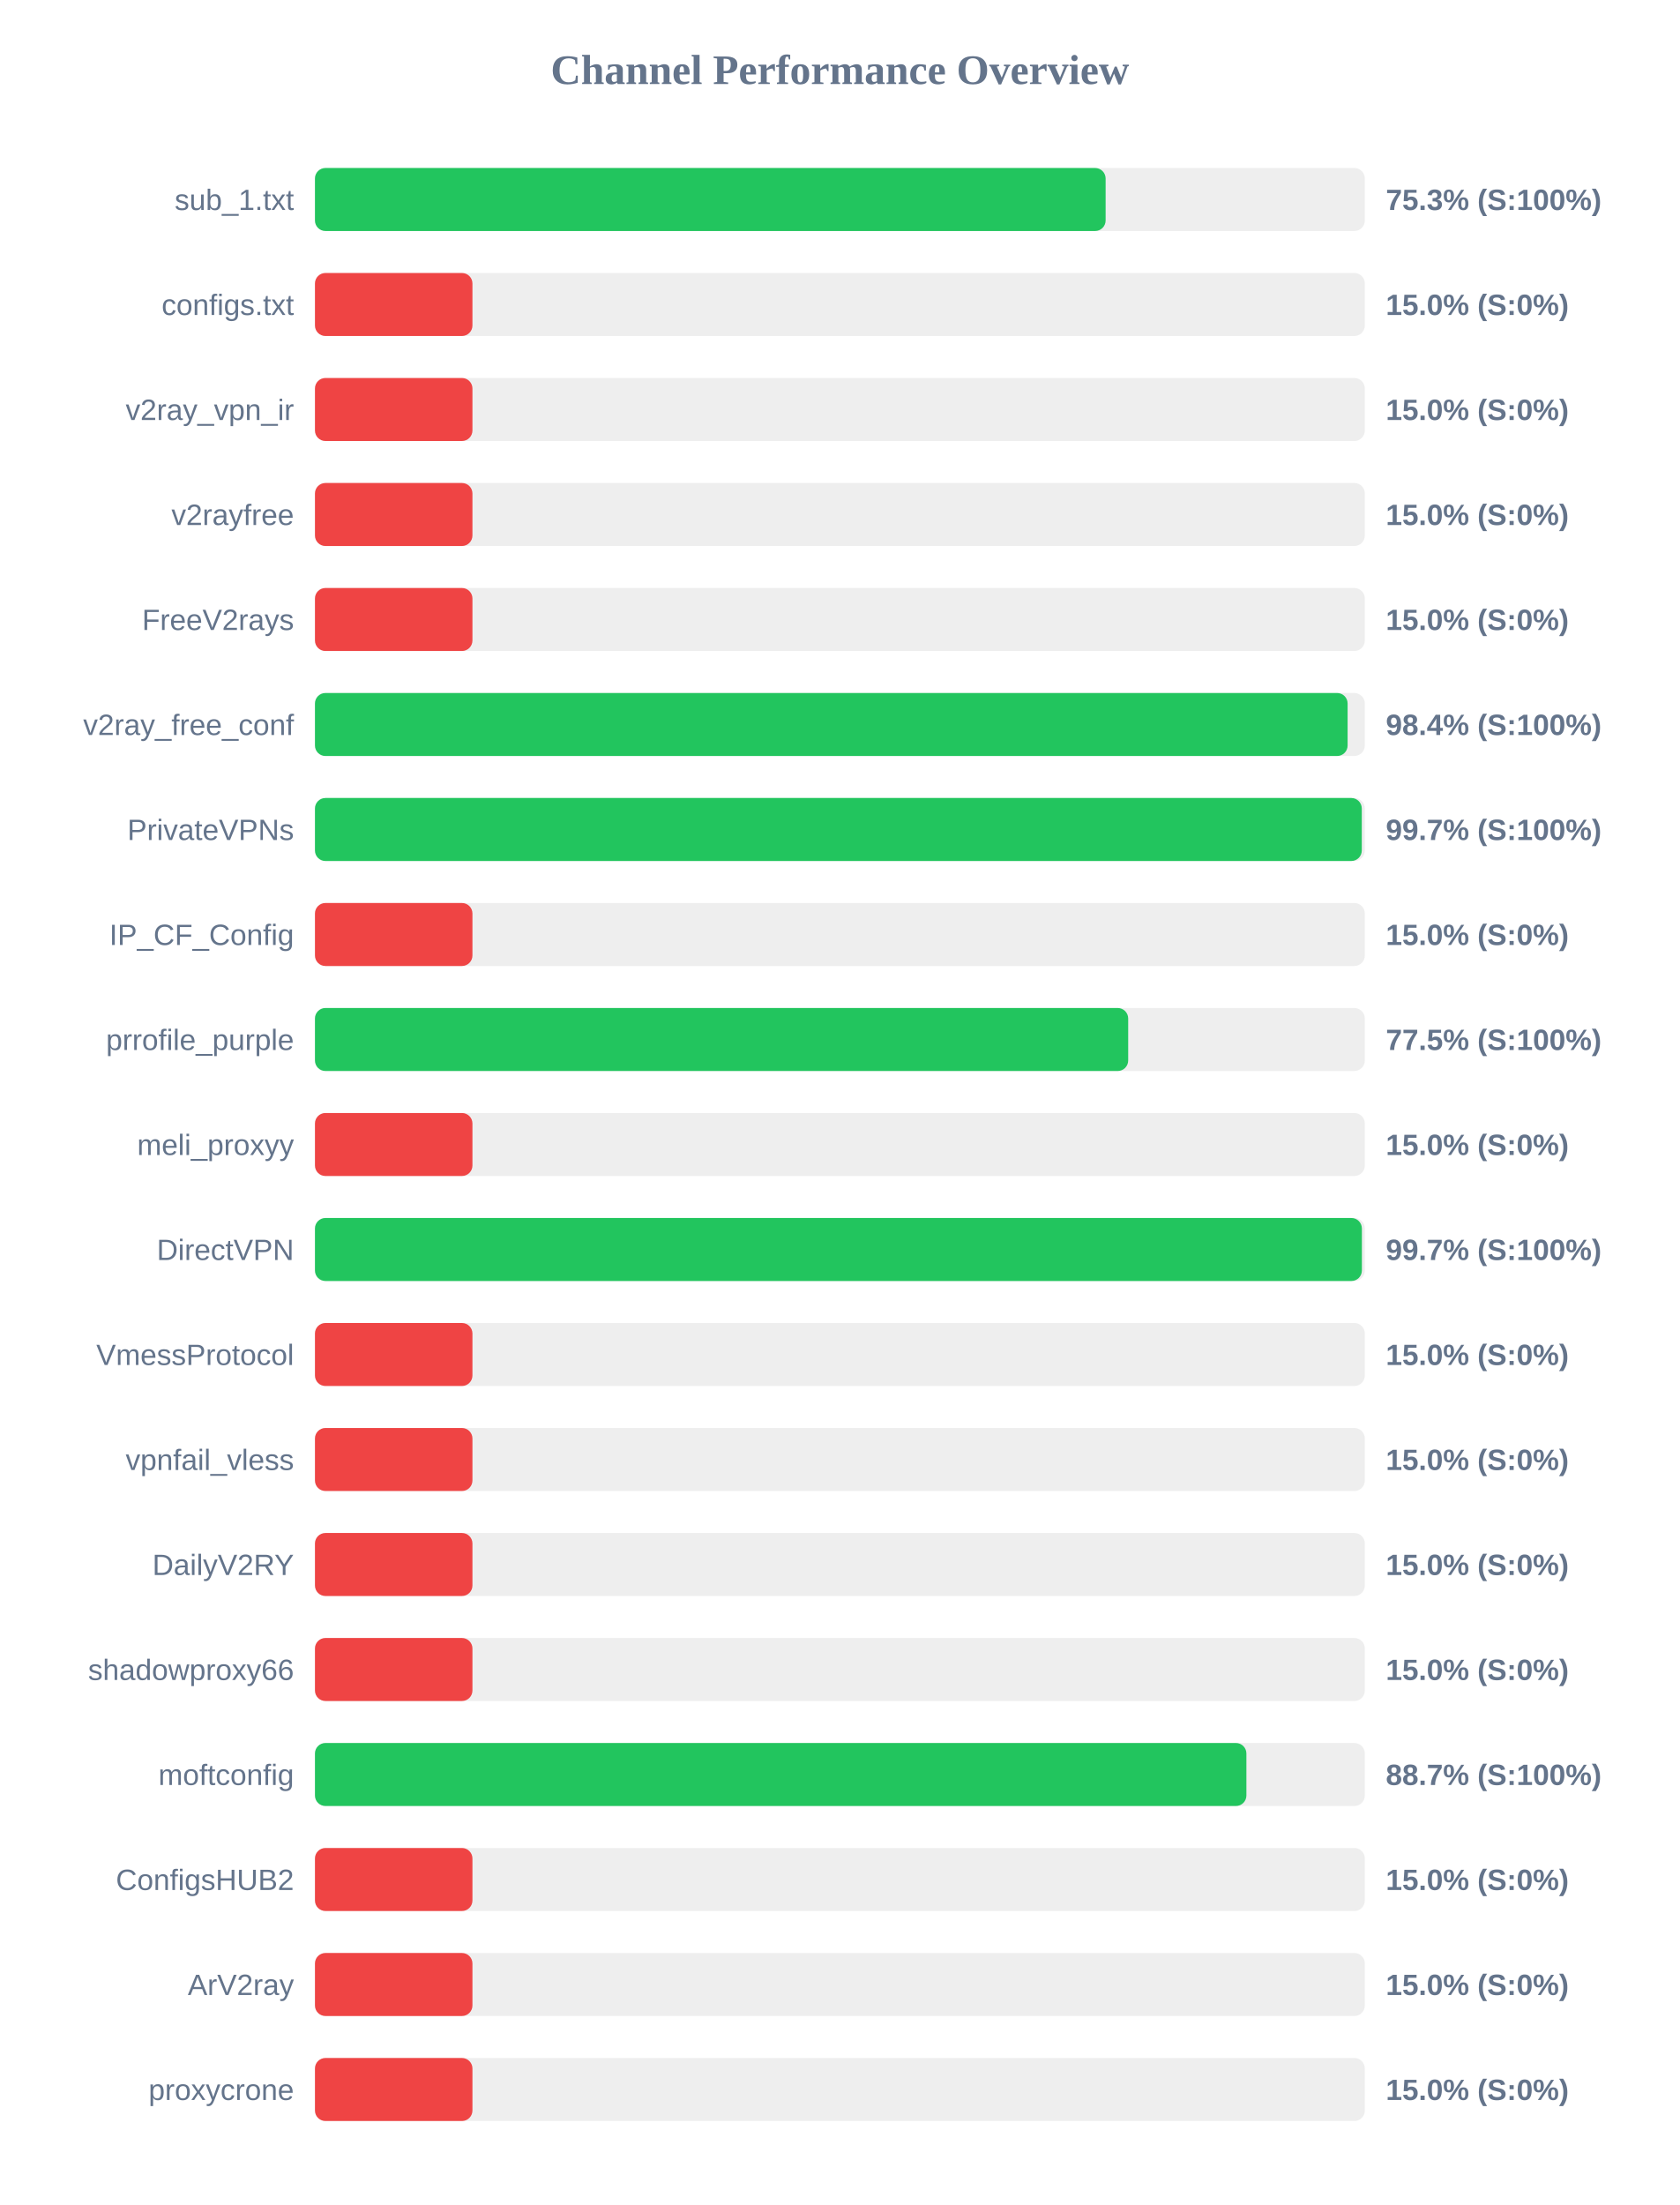
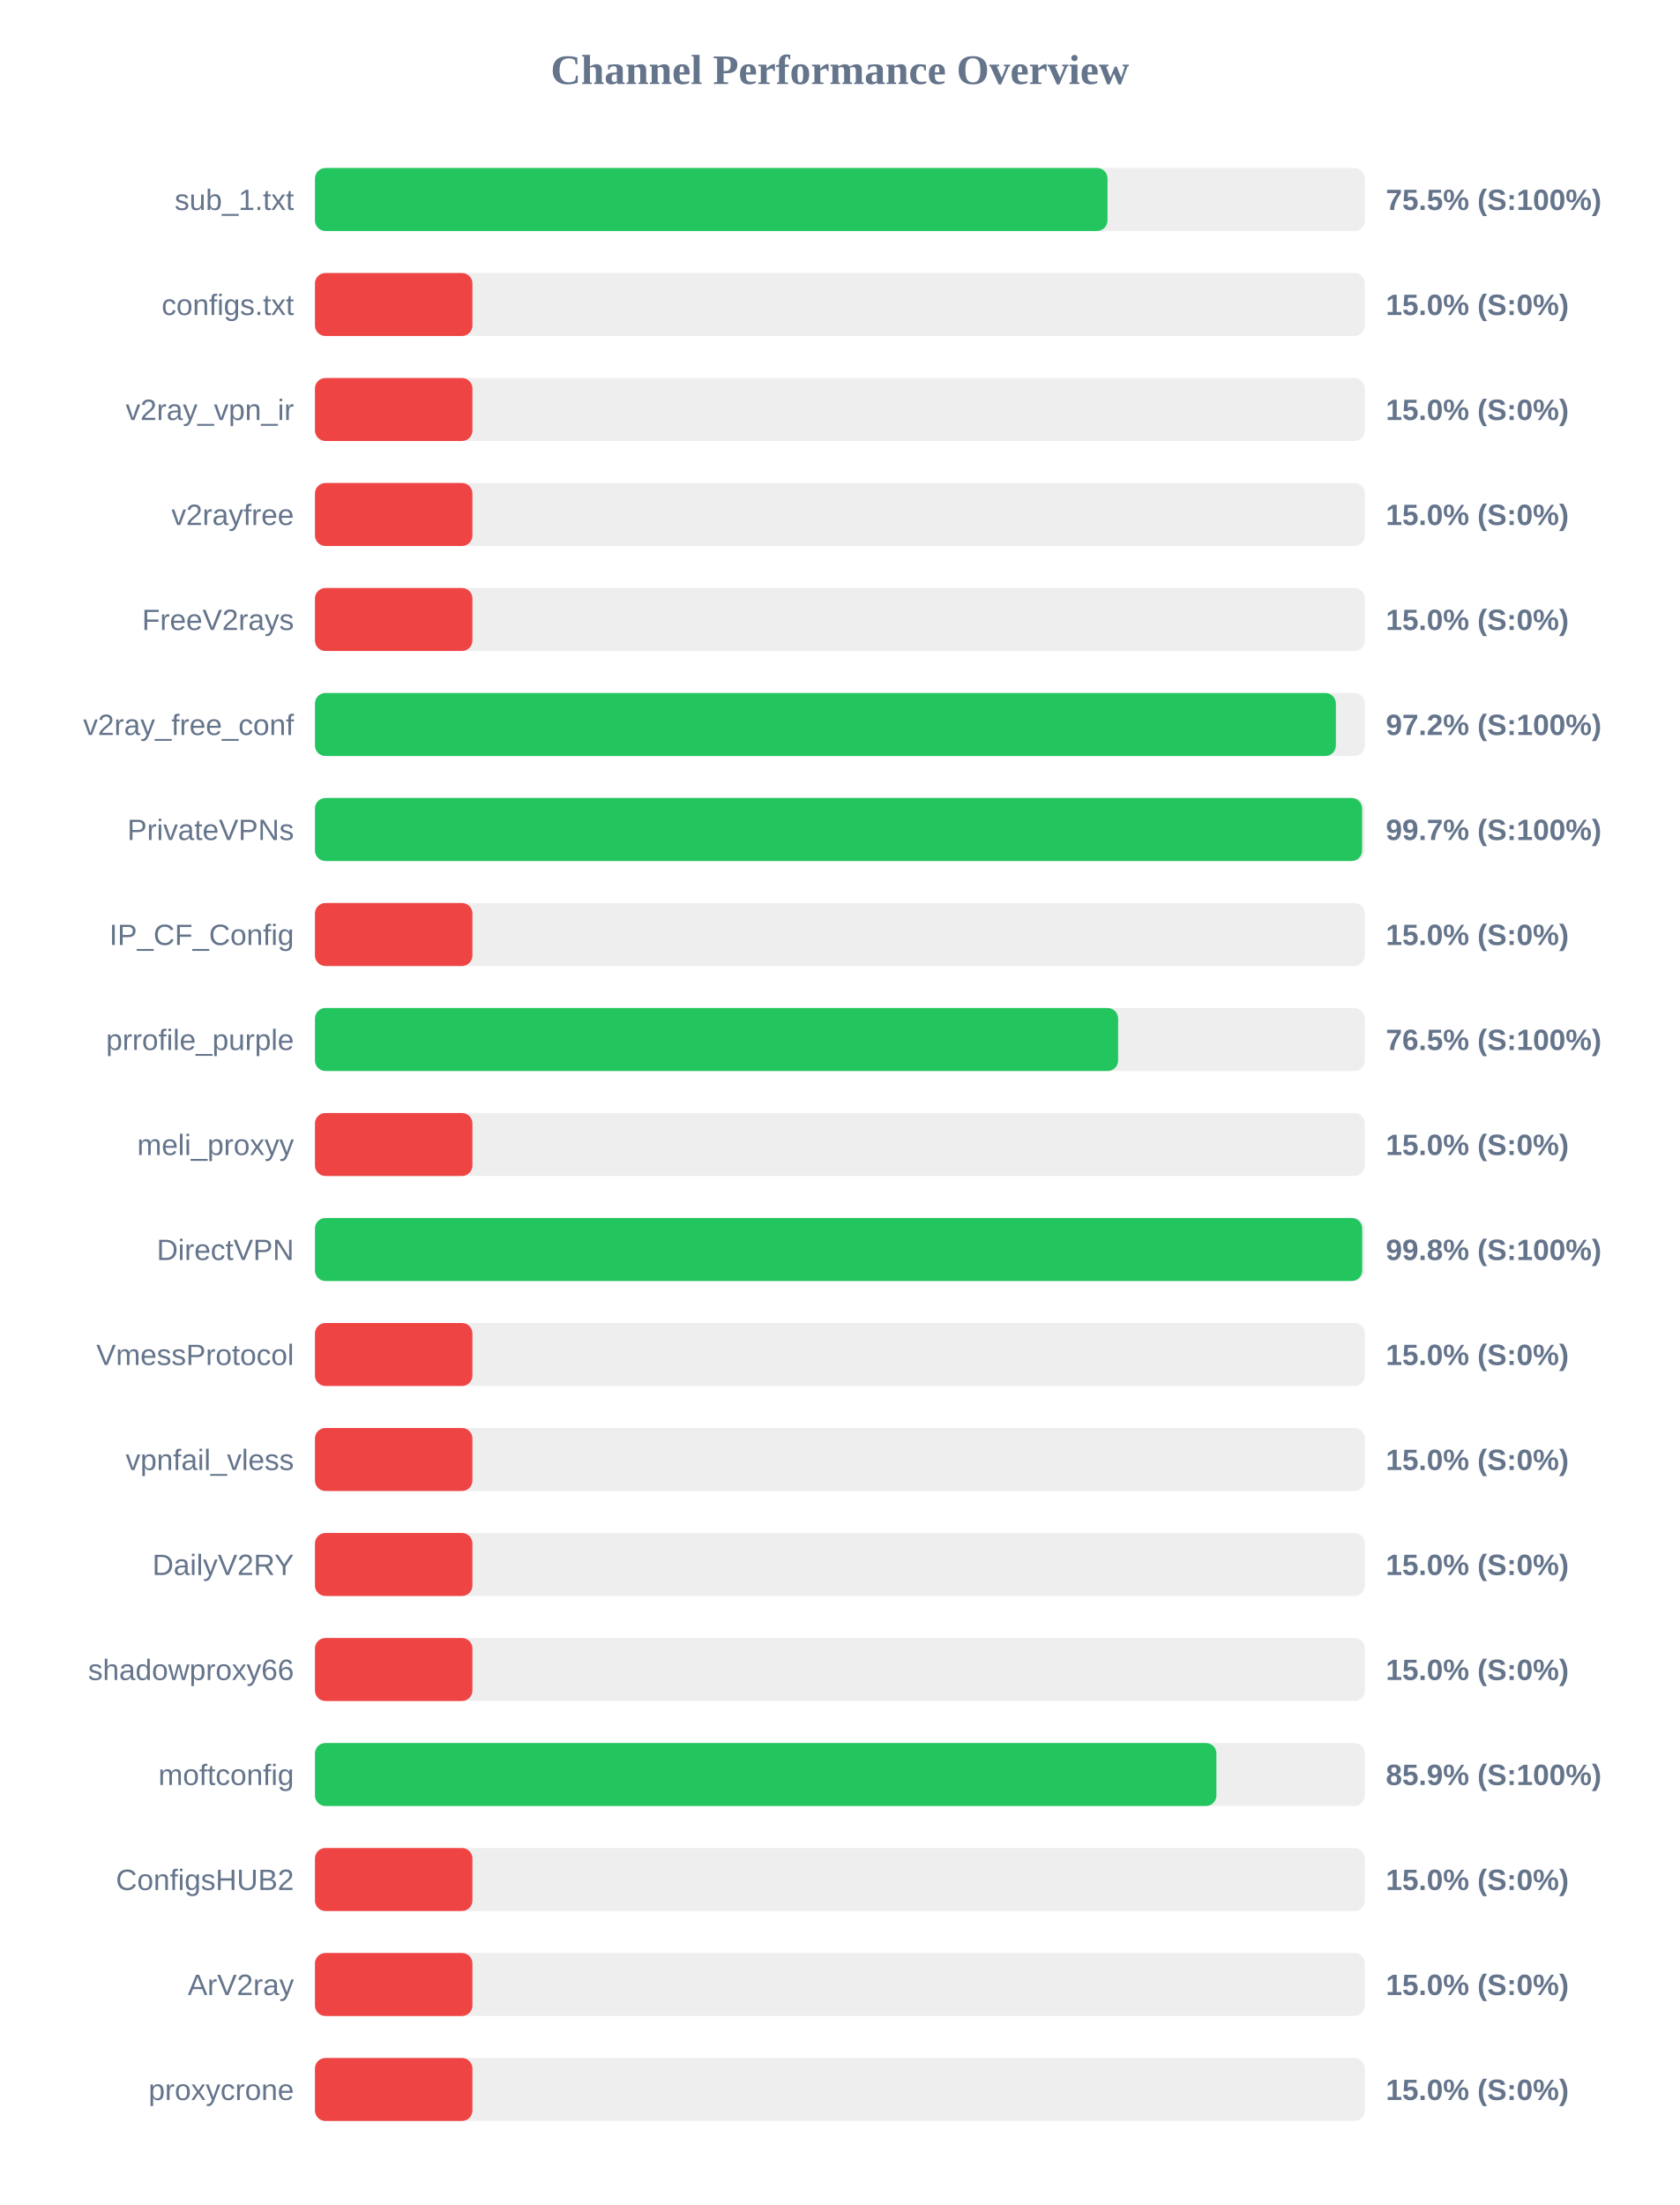
<svg xmlns="http://www.w3.org/2000/svg" width="800" height="1050" version="1.1">
  <style>
        .row { font: 14px Arial; fill: #64748b; }
        .score { font: bold 14px Arial; fill: #64748b; }
    </style>
  <text x="400" y="40" text-anchor="middle" font-size="20px" font-weight="bold" fill="#64748b">Channel Performance Overview</text>
  <rect x="150" y="80" width="500" height="30" fill="#eee" rx="5" />
-   <rect x="150" y="80" width="376.55" height="30" fill="#22c55e" rx="5" />
+   <rect x="150" y="80" width="377.45" height="30" fill="#22c55e" rx="5" />
  <text x="140" y="100" text-anchor="end" class="row">sub_1.txt</text>
-   <text x="660" y="100" text-anchor="start" class="score">75.3% (S:100%)</text>
+   <text x="660" y="100" text-anchor="start" class="score">75.5% (S:100%)</text>
  <rect x="150" y="130" width="500" height="30" fill="#eee" rx="5" />
  <rect x="150" y="130" width="75.0" height="30" fill="#ef4444" rx="5" />
  <text x="140" y="150" text-anchor="end" class="row">configs.txt</text>
  <text x="660" y="150" text-anchor="start" class="score">15.0% (S:0%)</text>
  <rect x="150" y="180" width="500" height="30" fill="#eee" rx="5" />
  <rect x="150" y="180" width="75.0" height="30" fill="#ef4444" rx="5" />
  <text x="140" y="200" text-anchor="end" class="row">v2ray_vpn_ir</text>
  <text x="660" y="200" text-anchor="start" class="score">15.0% (S:0%)</text>
  <rect x="150" y="230" width="500" height="30" fill="#eee" rx="5" />
  <rect x="150" y="230" width="75.0" height="30" fill="#ef4444" rx="5" />
  <text x="140" y="250" text-anchor="end" class="row">v2rayfree</text>
  <text x="660" y="250" text-anchor="start" class="score">15.0% (S:0%)</text>
  <rect x="150" y="280" width="500" height="30" fill="#eee" rx="5" />
  <rect x="150" y="280" width="75.0" height="30" fill="#ef4444" rx="5" />
  <text x="140" y="300" text-anchor="end" class="row">FreeV2rays</text>
  <text x="660" y="300" text-anchor="start" class="score">15.0% (S:0%)</text>
  <rect x="150" y="330" width="500" height="30" fill="#eee" rx="5" />
-   <rect x="150" y="330" width="491.8" height="30" fill="#22c55e" rx="5" />
+   <rect x="150" y="330" width="486.2" height="30" fill="#22c55e" rx="5" />
  <text x="140" y="350" text-anchor="end" class="row">v2ray_free_conf</text>
-   <text x="660" y="350" text-anchor="start" class="score">98.4% (S:100%)</text>
+   <text x="660" y="350" text-anchor="start" class="score">97.2% (S:100%)</text>
  <rect x="150" y="380" width="500" height="30" fill="#eee" rx="5" />
-   <rect x="150" y="380" width="498.55" height="30" fill="#22c55e" rx="5" />
+   <rect x="150" y="380" width="498.7" height="30" fill="#22c55e" rx="5" />
  <text x="140" y="400" text-anchor="end" class="row">PrivateVPNs</text>
  <text x="660" y="400" text-anchor="start" class="score">99.7% (S:100%)</text>
  <rect x="150" y="430" width="500" height="30" fill="#eee" rx="5" />
  <rect x="150" y="430" width="75.0" height="30" fill="#ef4444" rx="5" />
  <text x="140" y="450" text-anchor="end" class="row">IP_CF_Config</text>
  <text x="660" y="450" text-anchor="start" class="score">15.0% (S:0%)</text>
  <rect x="150" y="480" width="500" height="30" fill="#eee" rx="5" />
-   <rect x="150" y="480" width="387.3" height="30" fill="#22c55e" rx="5" />
+   <rect x="150" y="480" width="382.5" height="30" fill="#22c55e" rx="5" />
  <text x="140" y="500" text-anchor="end" class="row">prrofile_purple</text>
-   <text x="660" y="500" text-anchor="start" class="score">77.5% (S:100%)</text>
+   <text x="660" y="500" text-anchor="start" class="score">76.5% (S:100%)</text>
  <rect x="150" y="530" width="500" height="30" fill="#eee" rx="5" />
  <rect x="150" y="530" width="75.0" height="30" fill="#ef4444" rx="5" />
  <text x="140" y="550" text-anchor="end" class="row">meli_proxyy</text>
  <text x="660" y="550" text-anchor="start" class="score">15.0% (S:0%)</text>
  <rect x="150" y="580" width="500" height="30" fill="#eee" rx="5" />
-   <rect x="150" y="580" width="498.6" height="30" fill="#22c55e" rx="5" />
+   <rect x="150" y="580" width="498.75" height="30" fill="#22c55e" rx="5" />
  <text x="140" y="600" text-anchor="end" class="row">DirectVPN</text>
-   <text x="660" y="600" text-anchor="start" class="score">99.7% (S:100%)</text>
+   <text x="660" y="600" text-anchor="start" class="score">99.8% (S:100%)</text>
  <rect x="150" y="630" width="500" height="30" fill="#eee" rx="5" />
  <rect x="150" y="630" width="75.0" height="30" fill="#ef4444" rx="5" />
  <text x="140" y="650" text-anchor="end" class="row">VmessProtocol</text>
  <text x="660" y="650" text-anchor="start" class="score">15.0% (S:0%)</text>
  <rect x="150" y="680" width="500" height="30" fill="#eee" rx="5" />
  <rect x="150" y="680" width="75.0" height="30" fill="#ef4444" rx="5" />
  <text x="140" y="700" text-anchor="end" class="row">vpnfail_vless</text>
  <text x="660" y="700" text-anchor="start" class="score">15.0% (S:0%)</text>
  <rect x="150" y="730" width="500" height="30" fill="#eee" rx="5" />
  <rect x="150" y="730" width="75.0" height="30" fill="#ef4444" rx="5" />
  <text x="140" y="750" text-anchor="end" class="row">DailyV2RY</text>
  <text x="660" y="750" text-anchor="start" class="score">15.0% (S:0%)</text>
  <rect x="150" y="780" width="500" height="30" fill="#eee" rx="5" />
  <rect x="150" y="780" width="75.0" height="30" fill="#ef4444" rx="5" />
  <text x="140" y="800" text-anchor="end" class="row">shadowproxy66</text>
  <text x="660" y="800" text-anchor="start" class="score">15.0% (S:0%)</text>
  <rect x="150" y="830" width="500" height="30" fill="#eee" rx="5" />
-   <rect x="150" y="830" width="443.6" height="30" fill="#22c55e" rx="5" />
+   <rect x="150" y="830" width="429.3" height="30" fill="#22c55e" rx="5" />
  <text x="140" y="850" text-anchor="end" class="row">moftconfig</text>
-   <text x="660" y="850" text-anchor="start" class="score">88.7% (S:100%)</text>
+   <text x="660" y="850" text-anchor="start" class="score">85.9% (S:100%)</text>
  <rect x="150" y="880" width="500" height="30" fill="#eee" rx="5" />
  <rect x="150" y="880" width="75.0" height="30" fill="#ef4444" rx="5" />
  <text x="140" y="900" text-anchor="end" class="row">ConfigsHUB2</text>
  <text x="660" y="900" text-anchor="start" class="score">15.0% (S:0%)</text>
  <rect x="150" y="930" width="500" height="30" fill="#eee" rx="5" />
  <rect x="150" y="930" width="75.0" height="30" fill="#ef4444" rx="5" />
  <text x="140" y="950" text-anchor="end" class="row">ArV2ray</text>
  <text x="660" y="950" text-anchor="start" class="score">15.0% (S:0%)</text>
  <rect x="150" y="980" width="500" height="30" fill="#eee" rx="5" />
  <rect x="150" y="980" width="75.0" height="30" fill="#ef4444" rx="5" />
  <text x="140" y="1000" text-anchor="end" class="row">proxycrone</text>
  <text x="660" y="1000" text-anchor="start" class="score">15.0% (S:0%)</text>
</svg>
